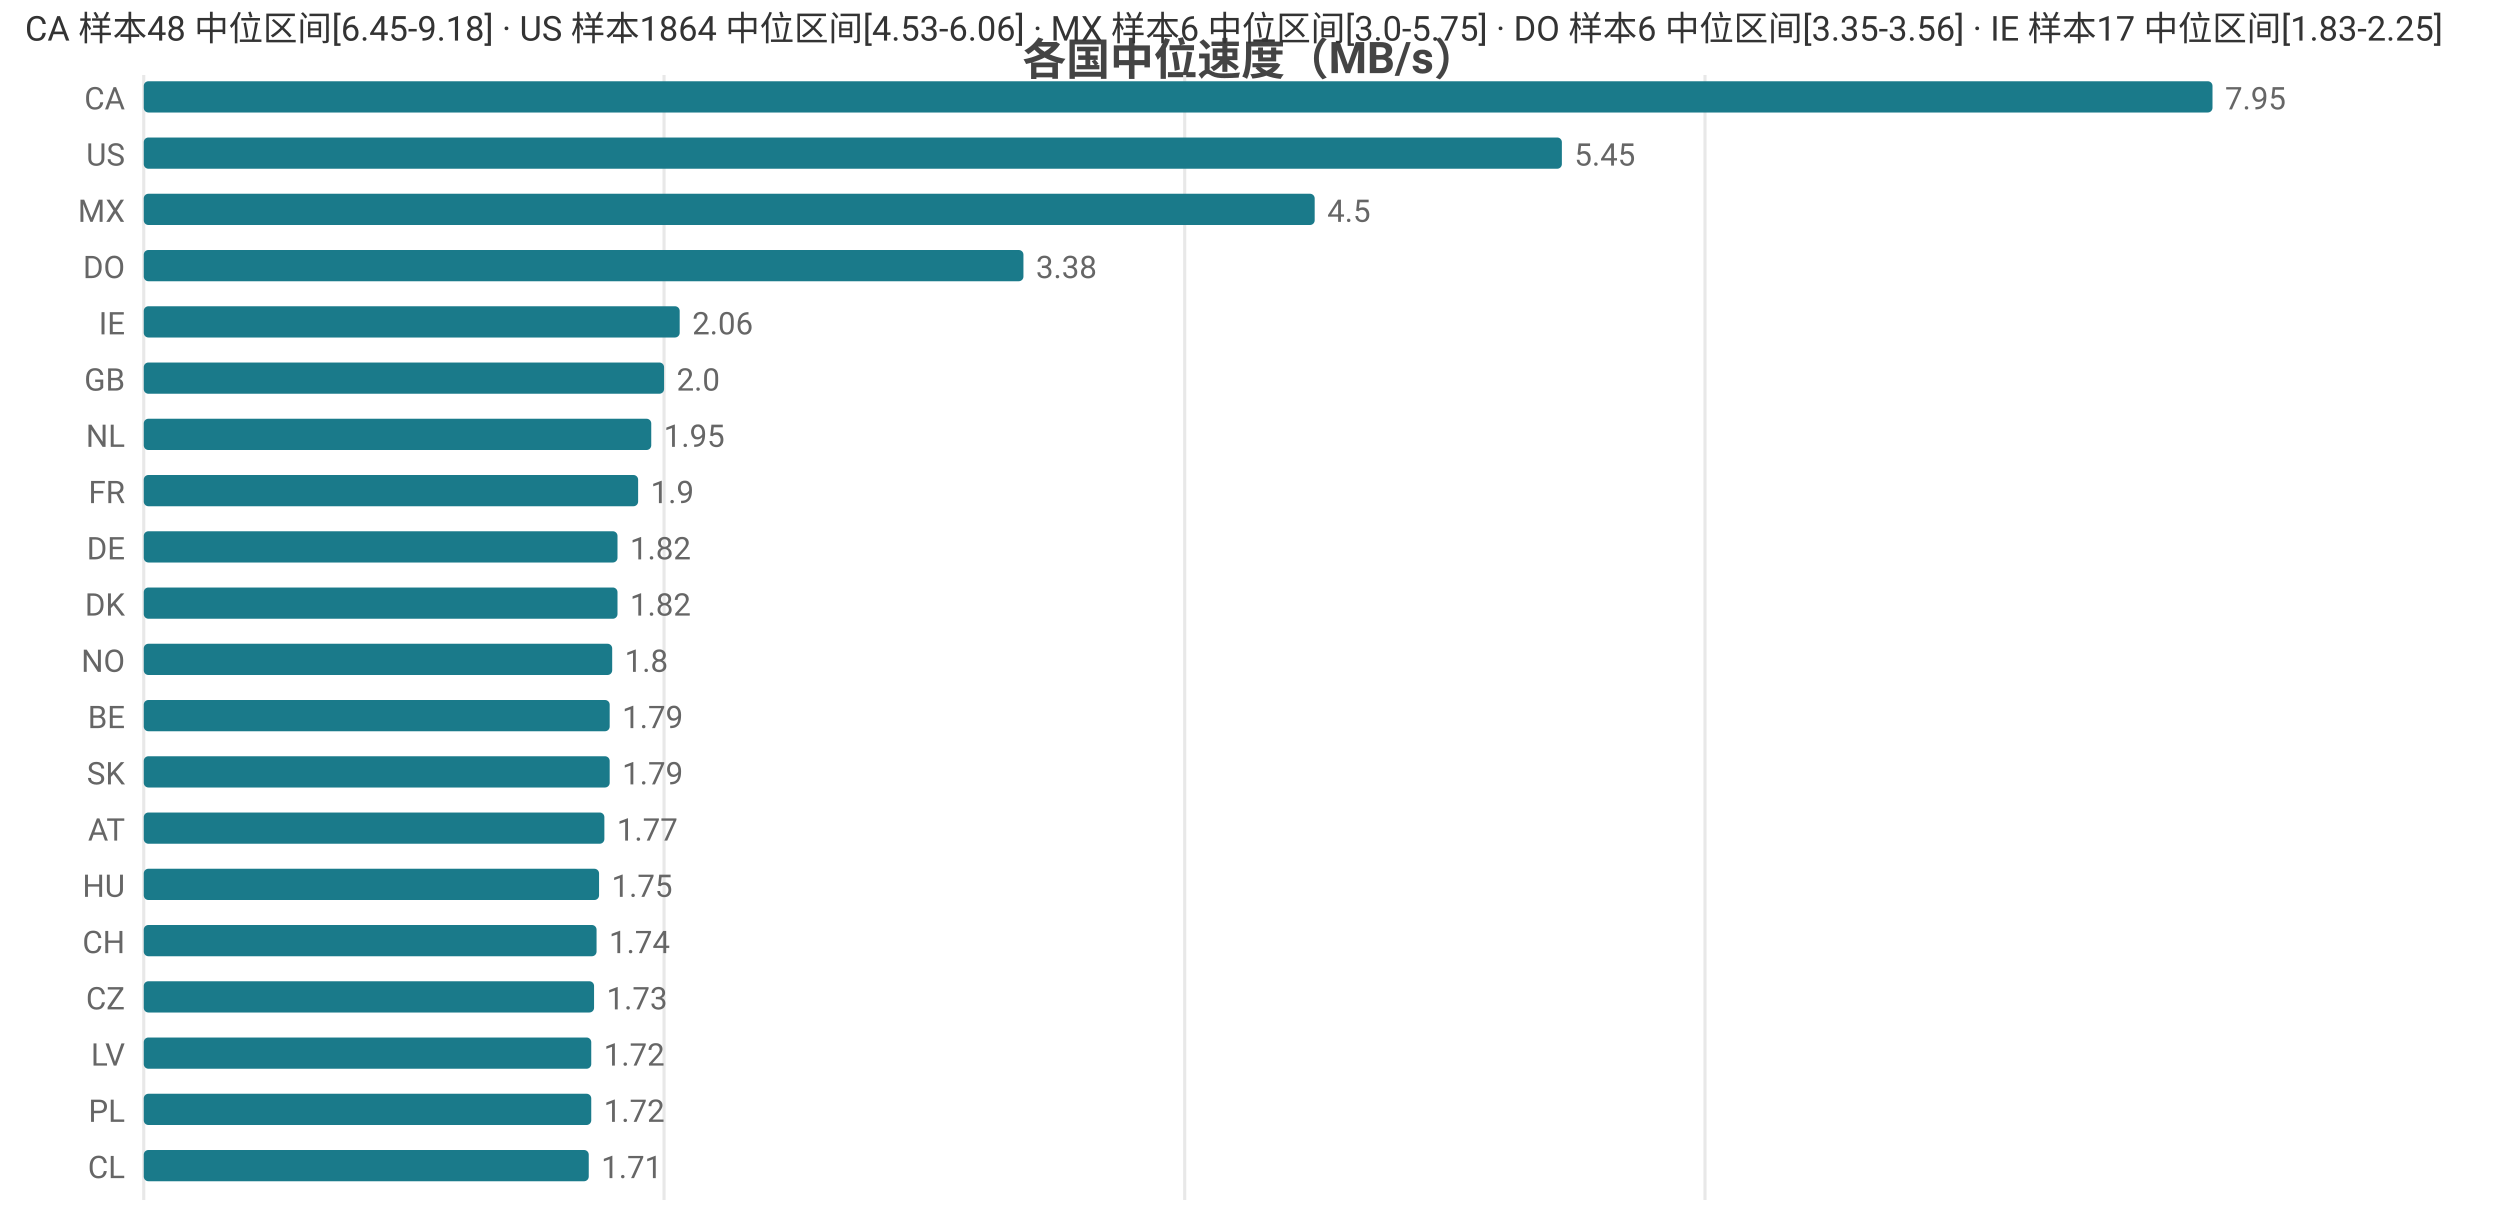
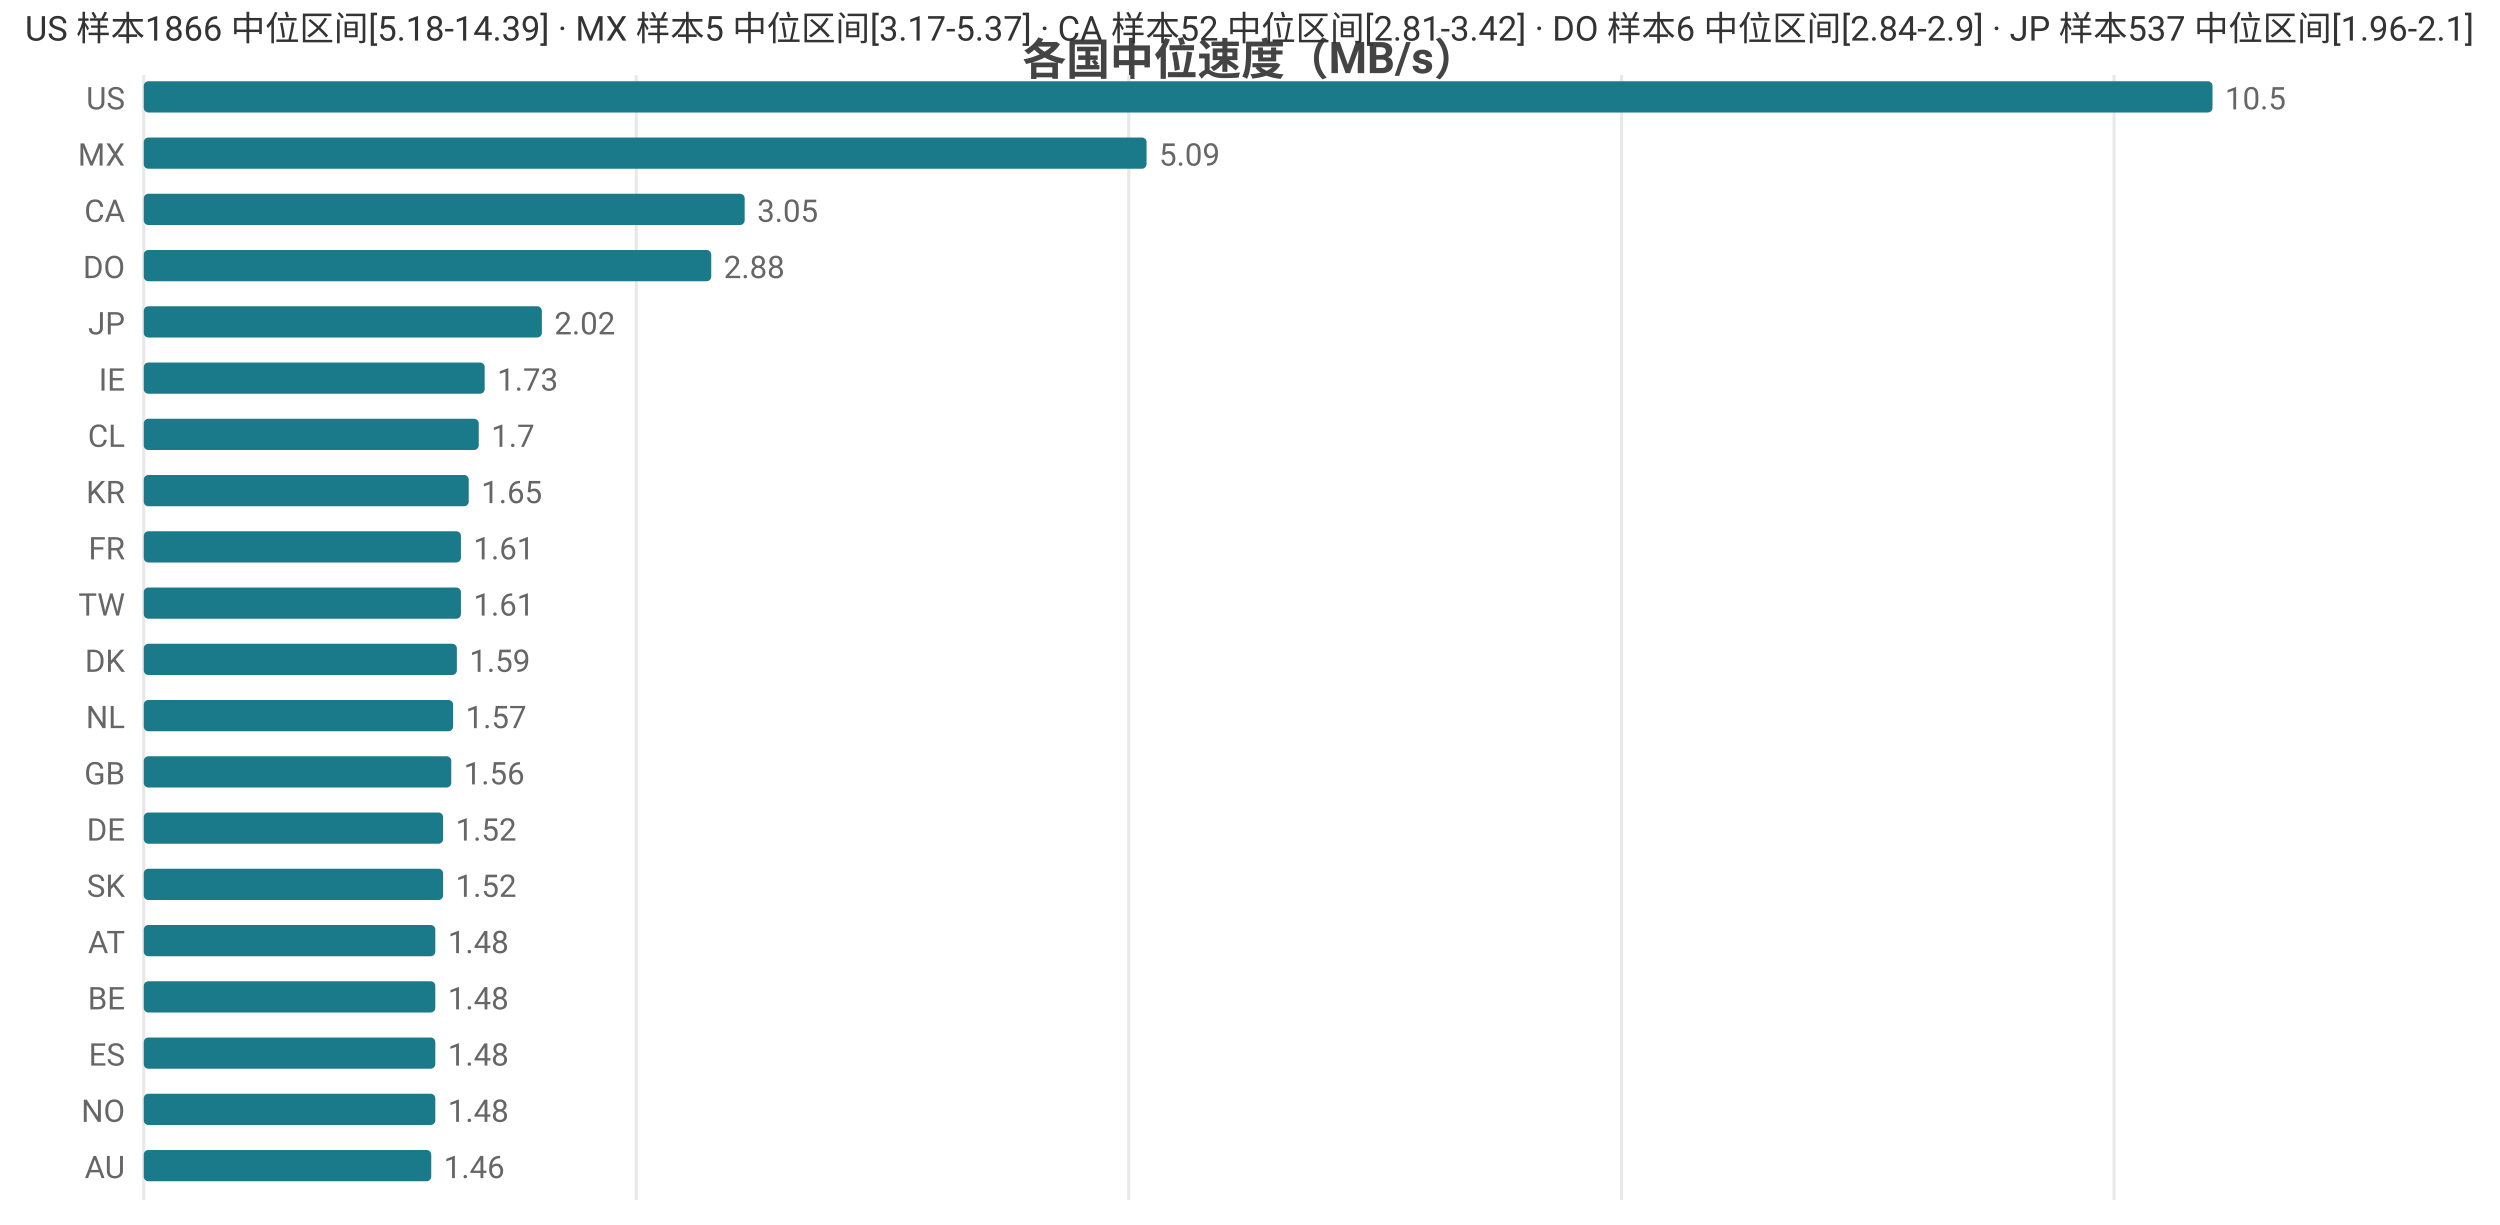
<svg xmlns="http://www.w3.org/2000/svg" width="800" height="392" viewBox="0 0 800 392">
  <rect width="800" height="392" fill="#ffffff" />
  <style>text{font-family:system-ui,-apple-system,'Segoe UI',Roboto,'PingFang SC','Microsoft YaHei','Noto Sans CJK SC',sans-serif}.g{stroke:#e8e8e8;stroke-width:1}.a{stroke:#999;stroke-width:1}.t{font-size:10px;fill:#666}.m{font-size:10px;text-anchor:middle;fill:#666}.e{font-size:10px;text-anchor:end;fill:#666}.l{font-size:11px;fill:#333}.tt{font-size:14px;font-weight:600;text-anchor:middle;fill:#444}.em{font-size:13px;text-anchor:middle;fill:#999}</style>
  <text class="tt" x="400.0" y="24">各国中位速度（MB/s）</text>
  <line class="g" x1="46" y1="24" x2="46" y2="384" />
-   <line class="g" x1="212.5" y1="24" x2="212.5" y2="384" />
-   <line class="g" x1="379.1" y1="24" x2="379.1" y2="384" />
-   <line class="g" x1="545.6" y1="24" x2="545.6" y2="384" />
-   <text class="e" x="40" y="35">CA</text>
+   <line class="g" x1="203.6" y1="24" x2="203.6" y2="384" />
+   <line class="g" x1="361.2" y1="24" x2="361.2" y2="384" />
+   <line class="g" x1="518.9" y1="24" x2="518.9" y2="384" />
+   <line class="g" x1="676.5" y1="24" x2="676.5" y2="384" />
+   <text class="e" x="40" y="35">US</text>
  <rect x="46" y="26" width="662" height="10" fill="#1a7a8a" rx="1.5" />
-   <text class="t" x="712" y="35">7.95</text>
-   <text class="e" x="40" y="53">US</text>
-   <rect x="46" y="44" width="453.8" height="10" fill="#1a7a8a" rx="1.5" />
-   <text class="t" x="503.8" y="53">5.45</text>
-   <text class="e" x="40" y="71">MX</text>
-   <rect x="46" y="62" width="374.7" height="10" fill="#1a7a8a" rx="1.5" />
-   <text class="t" x="424.7" y="71">4.5</text>
+   <text class="t" x="712" y="35">10.5</text>
+   <text class="e" x="40" y="53">MX</text>
+   <rect x="46" y="44" width="320.9" height="10" fill="#1a7a8a" rx="1.5" />
+   <text class="t" x="370.9" y="53">5.09</text>
+   <text class="e" x="40" y="71">CA</text>
+   <rect x="46" y="62" width="192.3" height="10" fill="#1a7a8a" rx="1.5" />
+   <text class="t" x="242.3" y="71">3.05</text>
  <text class="e" x="40" y="89">DO</text>
-   <rect x="46" y="80" width="281.5" height="10" fill="#1a7a8a" rx="1.5" />
-   <text class="t" x="331.5" y="89">3.38</text>
-   <text class="e" x="40" y="107">IE</text>
-   <rect x="46" y="98" width="171.5" height="10" fill="#1a7a8a" rx="1.5" />
-   <text class="t" x="221.5" y="107">2.06</text>
-   <text class="e" x="40" y="125">GB</text>
-   <rect x="46" y="116" width="166.5" height="10" fill="#1a7a8a" rx="1.5" />
-   <text class="t" x="216.5" y="125">2.0</text>
-   <text class="e" x="40" y="143">NL</text>
-   <rect x="46" y="134" width="162.4" height="10" fill="#1a7a8a" rx="1.5" />
-   <text class="t" x="212.4" y="143">1.95</text>
-   <text class="e" x="40" y="161">FR</text>
-   <rect x="46" y="152" width="158.2" height="10" fill="#1a7a8a" rx="1.5" />
-   <text class="t" x="208.2" y="161">1.9</text>
-   <text class="e" x="40" y="179">DE</text>
-   <rect x="46" y="170" width="151.6" height="10" fill="#1a7a8a" rx="1.5" />
-   <text class="t" x="201.6" y="179">1.82</text>
-   <text class="e" x="40" y="197">DK</text>
-   <rect x="46" y="188" width="151.6" height="10" fill="#1a7a8a" rx="1.5" />
-   <text class="t" x="201.6" y="197">1.82</text>
-   <text class="e" x="40" y="215">NO</text>
-   <rect x="46" y="206" width="149.9" height="10" fill="#1a7a8a" rx="1.5" />
-   <text class="t" x="199.9" y="215">1.8</text>
-   <text class="e" x="40" y="233">BE</text>
-   <rect x="46" y="224" width="149.1" height="10" fill="#1a7a8a" rx="1.5" />
-   <text class="t" x="199.1" y="233">1.79</text>
-   <text class="e" x="40" y="251">SK</text>
-   <rect x="46" y="242" width="149.1" height="10" fill="#1a7a8a" rx="1.5" />
-   <text class="t" x="199.1" y="251">1.79</text>
-   <text class="e" x="40" y="269">AT</text>
-   <rect x="46" y="260" width="147.4" height="10" fill="#1a7a8a" rx="1.5" />
-   <text class="t" x="197.4" y="269">1.77</text>
-   <text class="e" x="40" y="287">HU</text>
-   <rect x="46" y="278" width="145.7" height="10" fill="#1a7a8a" rx="1.5" />
-   <text class="t" x="195.7" y="287">1.75</text>
-   <text class="e" x="40" y="305">CH</text>
-   <rect x="46" y="296" width="144.9" height="10" fill="#1a7a8a" rx="1.5" />
-   <text class="t" x="194.9" y="305">1.74</text>
-   <text class="e" x="40" y="323">CZ</text>
-   <rect x="46" y="314" width="144.1" height="10" fill="#1a7a8a" rx="1.5" />
-   <text class="t" x="194.1" y="323">1.73</text>
-   <text class="e" x="40" y="341">LV</text>
-   <rect x="46" y="332" width="143.2" height="10" fill="#1a7a8a" rx="1.5" />
-   <text class="t" x="193.2" y="341">1.72</text>
-   <text class="e" x="40" y="359">PL</text>
-   <rect x="46" y="350" width="143.2" height="10" fill="#1a7a8a" rx="1.5" />
-   <text class="t" x="193.2" y="359">1.72</text>
-   <text class="e" x="40" y="377">CL</text>
-   <rect x="46" y="368" width="142.4" height="10" fill="#1a7a8a" rx="1.5" />
-   <text class="t" x="192.4" y="377">1.71</text>
-   <text class="l" x="8" y="13">CA 样本48 中位区间[6.45-9.18] · US 样本1864 中位区间[4.53-6.06] · MX 样本6 中位区间[3.0-5.75] · DO 样本6 中位区间[3.35-3.56] · IE 样本17 中位区间[1.83-2.25]</text>
+   <rect x="46" y="80" width="181.6" height="10" fill="#1a7a8a" rx="1.5" />
+   <text class="t" x="231.6" y="89">2.88</text>
+   <text class="e" x="40" y="107">JP</text>
+   <rect x="46" y="98" width="127.4" height="10" fill="#1a7a8a" rx="1.5" />
+   <text class="t" x="177.4" y="107">2.02</text>
+   <text class="e" x="40" y="125">IE</text>
+   <rect x="46" y="116" width="109.1" height="10" fill="#1a7a8a" rx="1.5" />
+   <text class="t" x="159.1" y="125">1.73</text>
+   <text class="e" x="40" y="143">CL</text>
+   <rect x="46" y="134" width="107.2" height="10" fill="#1a7a8a" rx="1.5" />
+   <text class="t" x="157.2" y="143">1.7</text>
+   <text class="e" x="40" y="161">KR</text>
+   <rect x="46" y="152" width="104.0" height="10" fill="#1a7a8a" rx="1.5" />
+   <text class="t" x="154.0" y="161">1.65</text>
+   <text class="e" x="40" y="179">FR</text>
+   <rect x="46" y="170" width="101.5" height="10" fill="#1a7a8a" rx="1.5" />
+   <text class="t" x="151.5" y="179">1.61</text>
+   <text class="e" x="40" y="197">TW</text>
+   <rect x="46" y="188" width="101.5" height="10" fill="#1a7a8a" rx="1.5" />
+   <text class="t" x="151.5" y="197">1.61</text>
+   <text class="e" x="40" y="215">DK</text>
+   <rect x="46" y="206" width="100.2" height="10" fill="#1a7a8a" rx="1.5" />
+   <text class="t" x="150.2" y="215">1.59</text>
+   <text class="e" x="40" y="233">NL</text>
+   <rect x="46" y="224" width="99.0" height="10" fill="#1a7a8a" rx="1.5" />
+   <text class="t" x="149.0" y="233">1.57</text>
+   <text class="e" x="40" y="251">GB</text>
+   <rect x="46" y="242" width="98.4" height="10" fill="#1a7a8a" rx="1.5" />
+   <text class="t" x="148.4" y="251">1.56</text>
+   <text class="e" x="40" y="269">DE</text>
+   <rect x="46" y="260" width="95.8" height="10" fill="#1a7a8a" rx="1.5" />
+   <text class="t" x="145.8" y="269">1.52</text>
+   <text class="e" x="40" y="287">SK</text>
+   <rect x="46" y="278" width="95.8" height="10" fill="#1a7a8a" rx="1.5" />
+   <text class="t" x="145.8" y="287">1.52</text>
+   <text class="e" x="40" y="305">AT</text>
+   <rect x="46" y="296" width="93.3" height="10" fill="#1a7a8a" rx="1.5" />
+   <text class="t" x="143.3" y="305">1.48</text>
+   <text class="e" x="40" y="323">BE</text>
+   <rect x="46" y="314" width="93.3" height="10" fill="#1a7a8a" rx="1.5" />
+   <text class="t" x="143.3" y="323">1.48</text>
+   <text class="e" x="40" y="341">ES</text>
+   <rect x="46" y="332" width="93.3" height="10" fill="#1a7a8a" rx="1.5" />
+   <text class="t" x="143.3" y="341">1.48</text>
+   <text class="e" x="40" y="359">NO</text>
+   <rect x="46" y="350" width="93.3" height="10" fill="#1a7a8a" rx="1.5" />
+   <text class="t" x="143.3" y="359">1.48</text>
+   <text class="e" x="40" y="377">AU</text>
+   <rect x="46" y="368" width="92.0" height="10" fill="#1a7a8a" rx="1.5" />
+   <text class="t" x="142.0" y="377">1.46</text>
+   <text class="l" x="8" y="13">US 样本1866 中位区间[5.18-14.39] · MX 样本5 中位区间[3.17-5.37] · CA 样本52 中位区间[2.81-3.42] · DO 样本6 中位区间[2.84-2.9] · JP 样本537 中位区间[1.96-2.1]</text>
</svg>
